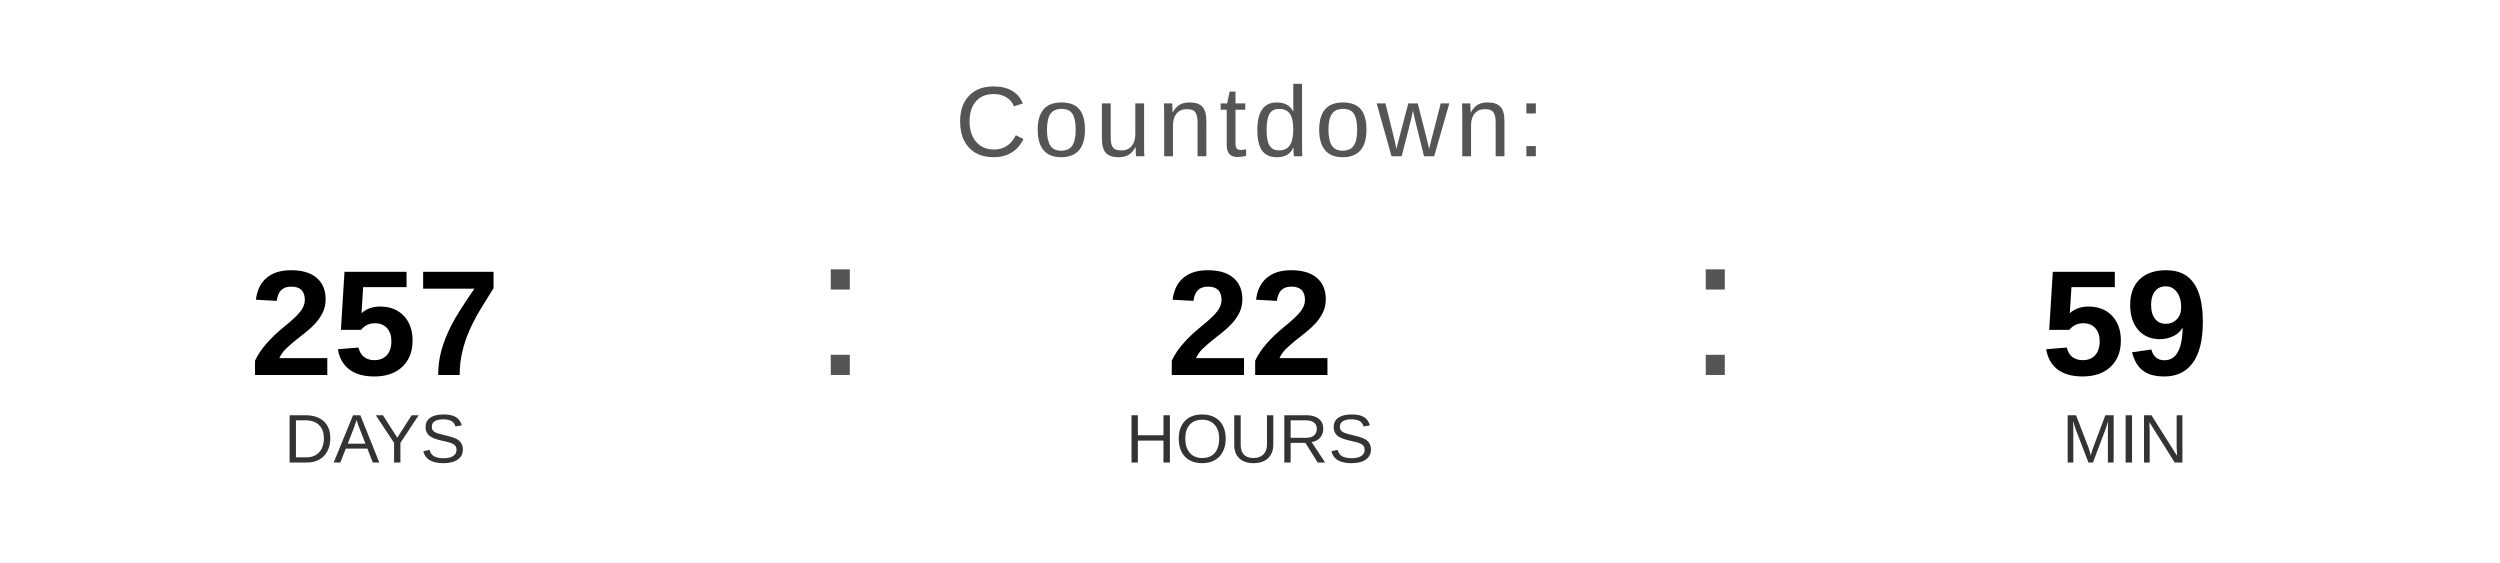
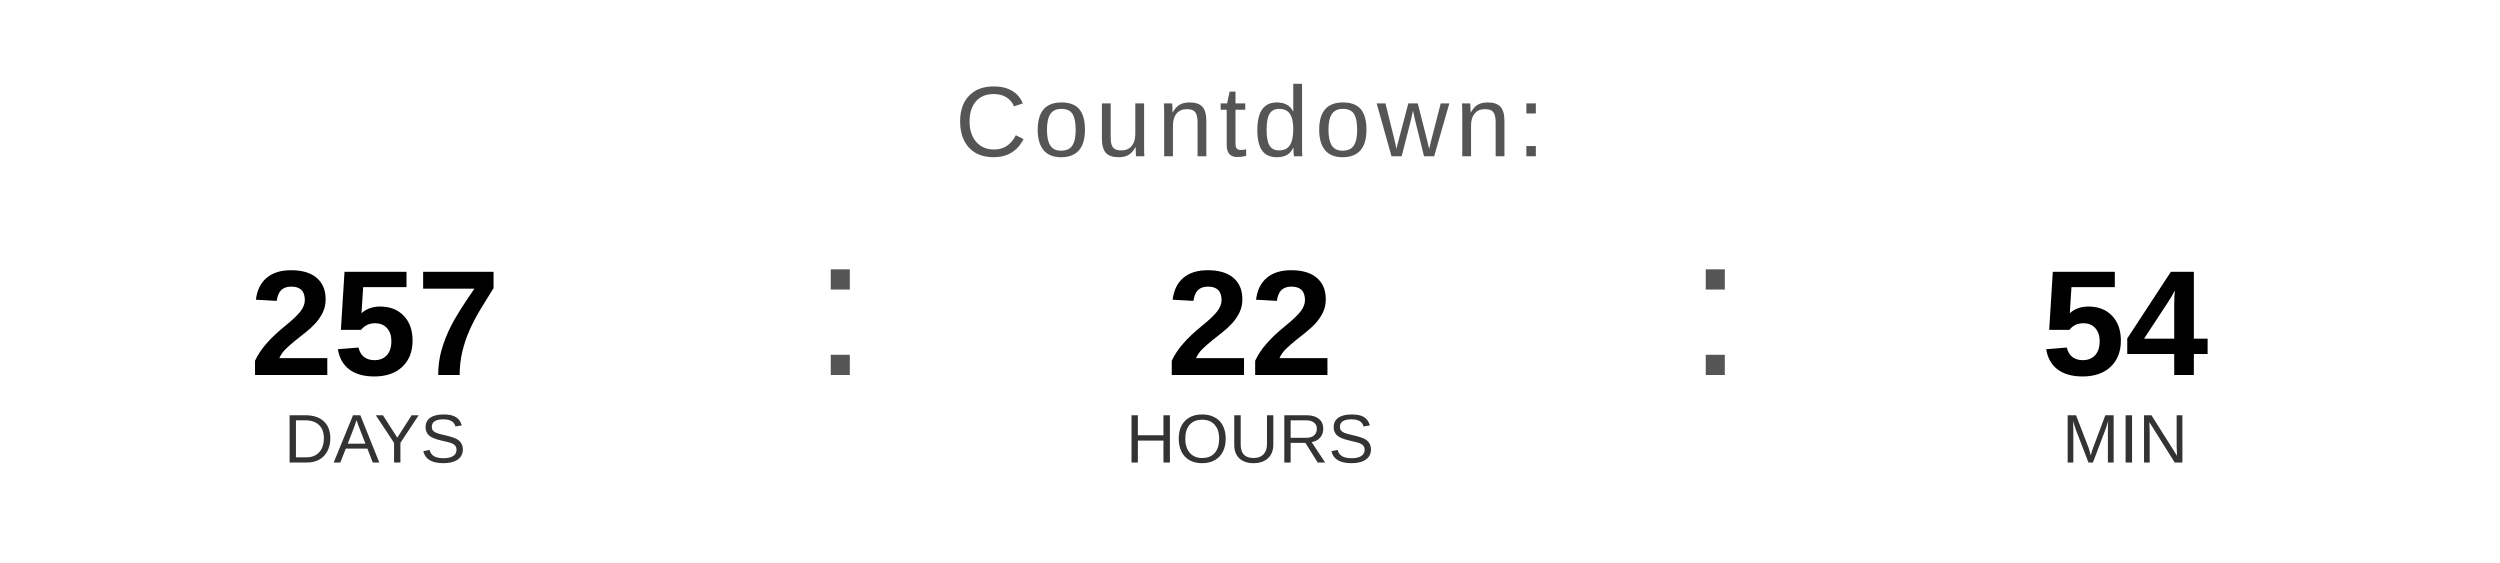
<svg xmlns="http://www.w3.org/2000/svg" width="400" height="90" viewBox="0 0 400 90">
  <text x="200" y="25" font-family="Arial, Helvetica, sans-serif" font-size="16" fill="#555555" text-anchor="middle" letter-spacing="1">
    Countdown:
  </text>
  <text x="60" y="60" font-family="Arial, Helvetica, sans-serif" font-size="24" font-weight="bold" fill="#000000" text-anchor="middle">257</text>
  <text x="60" y="74" font-family="Arial, Helvetica, sans-serif" font-size="11" fill="#333333" text-anchor="middle">DAYS</text>
  <text x="130" y="60" font-family="Arial, sans-serif" font-size="32" fill="#555555">:</text>
  <text x="200" y="60" font-family="Arial, Helvetica, sans-serif" font-size="24" font-weight="bold" fill="#000000" text-anchor="middle">22</text>
  <text x="200" y="74" font-family="Arial, Helvetica, sans-serif" font-size="11" fill="#333333" text-anchor="middle">HOURS</text>
  <text x="270" y="60" font-family="Arial, sans-serif" font-size="32" fill="#555555">:</text>
-   <text x="340" y="60" font-family="Arial, Helvetica, sans-serif" font-size="24" font-weight="bold" fill="#000000" text-anchor="middle">59</text>
+   <text x="340" y="60" font-family="Arial, Helvetica, sans-serif" font-size="24" font-weight="bold" fill="#000000" text-anchor="middle">54</text>
  <text x="340" y="74" font-family="Arial, Helvetica, sans-serif" font-size="11" fill="#333333" text-anchor="middle">MIN</text>
</svg>
